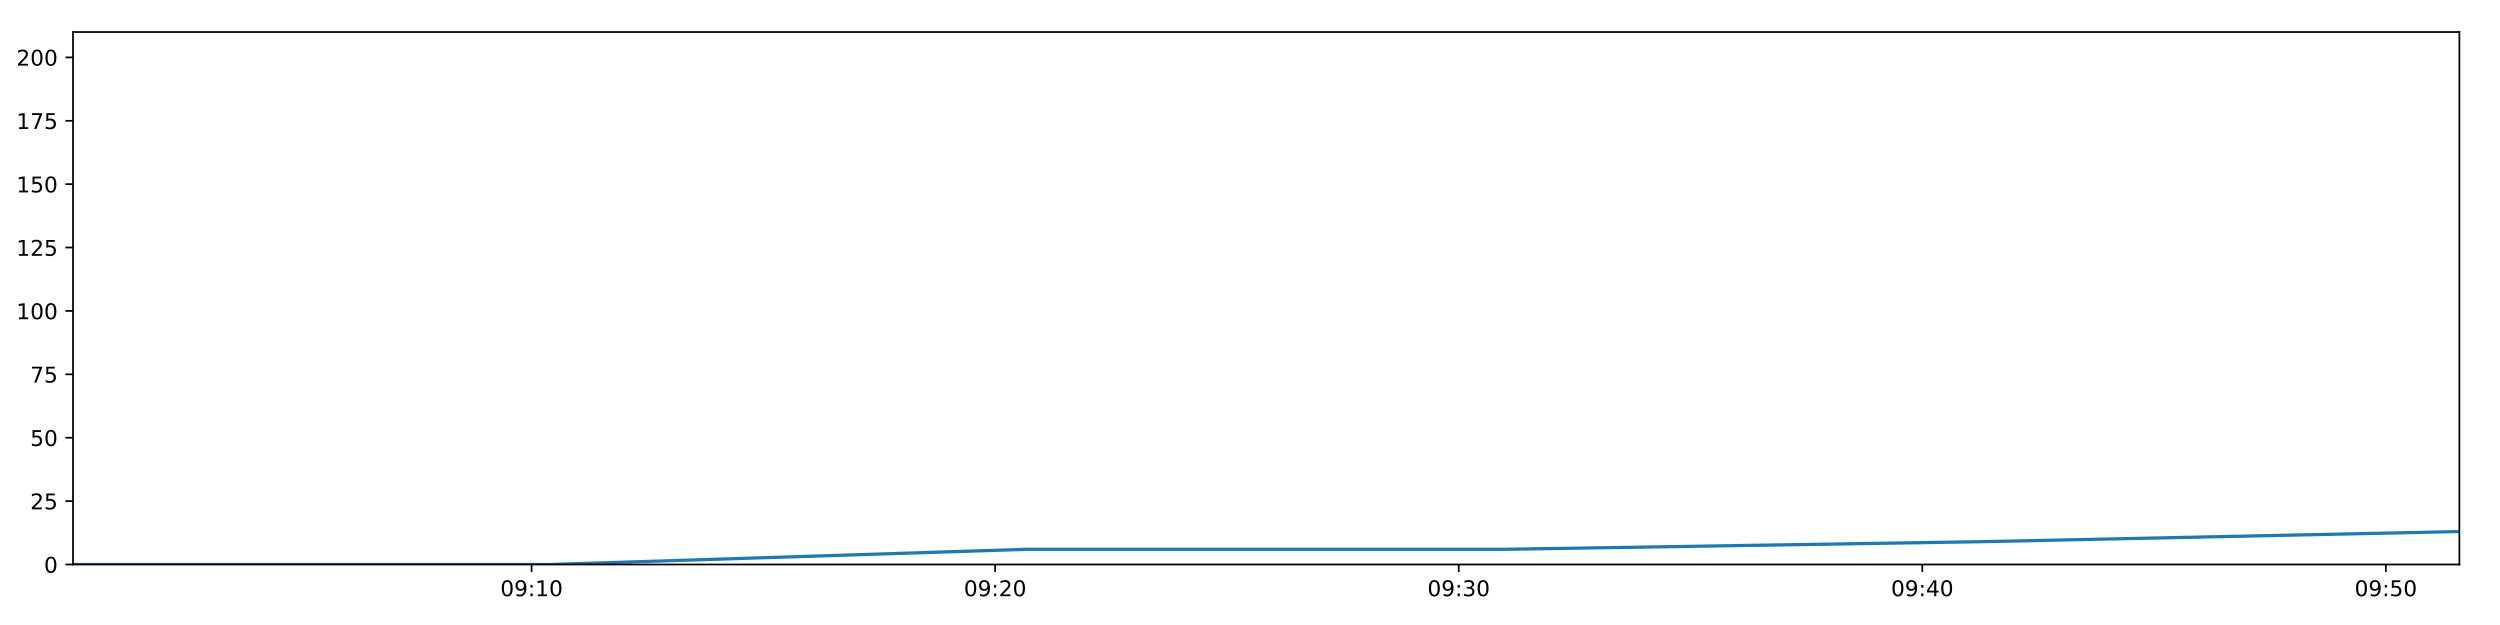
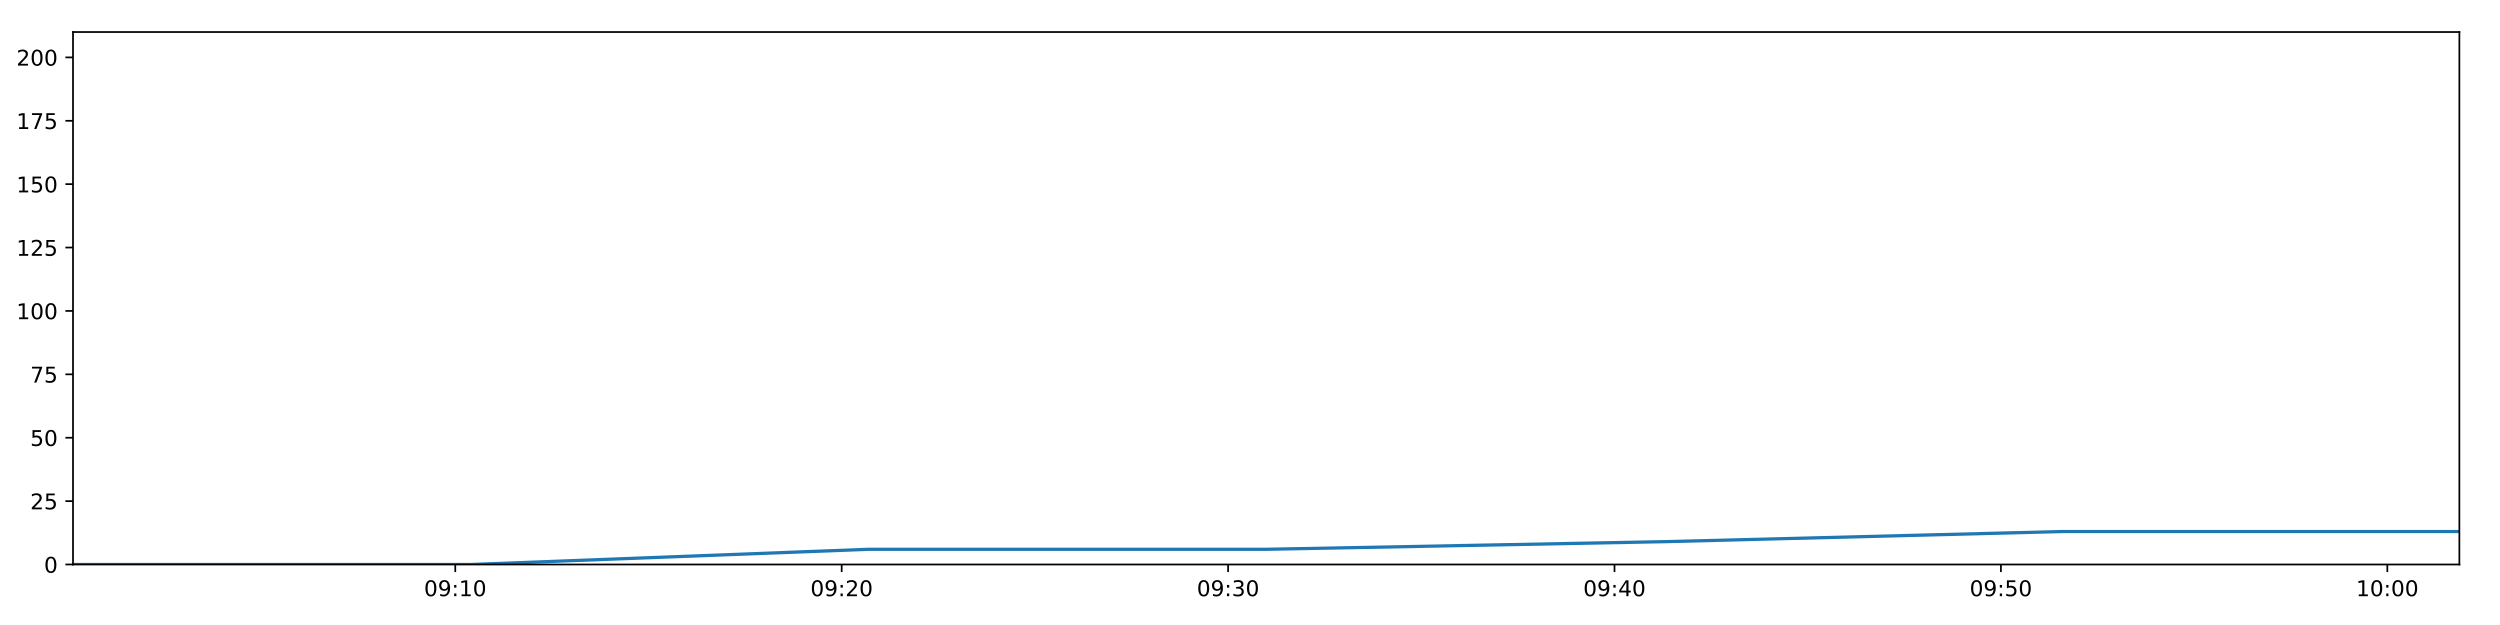
<svg xmlns="http://www.w3.org/2000/svg" xmlns:xlink="http://www.w3.org/1999/xlink" height="288pt" version="1.1" viewBox="0 0 1152 288" width="1152pt">
  <defs>
    <style type="text/css">
*{stroke-linecap:butt;stroke-linejoin:round;}
  </style>
  </defs>
  <g id="figure_1">
    <g id="patch_1">
      <path d="M 0 288  L 1152 288  L 1152 0  L 0 0  z " style="fill:#ffffff;" />
    </g>
    <g id="axes_1">
      <g id="patch_2">
        <path d="M 33.64 260.12  L 1133.28 260.12  L 1133.28 14.76  L 33.64 14.76  z " style="fill:#ffffff;" />
      </g>
      <g id="matplotlib.axis_1">
        <g id="xtick_1">
          <g id="line2d_1">
            <defs>
-               <path d="M 0 0  L 0 3.5  " id="md12ff2ee0a" style="stroke:#000000;stroke-width:0.8;" />
-             </defs>
-             <g>
-               <use style="stroke:#000000;stroke-width:0.8;" x="244.959" xlink:href="#md12ff2ee0a" y="260.12" />
+               <path d="M 0 0  L 0 3.5  " id="mf461ef2483" style="stroke:#000000;stroke-width:0.8;" />
+             </defs>
+             <g>
+               <use style="stroke:#000000;stroke-width:0.8;" x="209.787" xlink:href="#mf461ef2483" y="260.12" />
            </g>
          </g>
          <g id="text_1">
            <defs>
              <path d="M 31.781 66.406  Q 24.172 66.406 20.328 58.906  Q 16.5 51.422 16.5 36.375  Q 16.5 21.391 20.328 13.891  Q 24.172 6.391 31.781 6.391  Q 39.453 6.391 43.281 13.891  Q 47.125 21.391 47.125 36.375  Q 47.125 51.422 43.281 58.906  Q 39.453 66.406 31.781 66.406  z M 31.781 74.219  Q 44.047 74.219 50.516 64.516  Q 56.984 54.828 56.984 36.375  Q 56.984 17.969 50.516 8.266  Q 44.047 -1.422 31.781 -1.422  Q 19.531 -1.422 13.062 8.266  Q 6.594 17.969 6.594 36.375  Q 6.594 54.828 13.062 64.516  Q 19.531 74.219 31.781 74.219  z " id="DejaVuSans-48" />
              <path d="M 10.984 1.516  L 10.984 10.5  Q 14.703 8.734 18.5 7.812  Q 22.312 6.891 25.984 6.891  Q 35.75 6.891 40.891 13.453  Q 46.047 20.016 46.781 33.406  Q 43.953 29.203 39.594 26.953  Q 35.25 24.703 29.984 24.703  Q 19.047 24.703 12.672 31.312  Q 6.297 37.938 6.297 49.422  Q 6.297 60.641 12.938 67.422  Q 19.578 74.219 30.609 74.219  Q 43.266 74.219 49.922 64.516  Q 56.594 54.828 56.594 36.375  Q 56.594 19.141 48.406 8.859  Q 40.234 -1.422 26.422 -1.422  Q 22.703 -1.422 18.891 -0.688  Q 15.094 0.047 10.984 1.516  z M 30.609 32.422  Q 37.25 32.422 41.125 36.953  Q 45.016 41.5 45.016 49.422  Q 45.016 57.281 41.125 61.844  Q 37.25 66.406 30.609 66.406  Q 23.969 66.406 20.094 61.844  Q 16.219 57.281 16.219 49.422  Q 16.219 41.5 20.094 36.953  Q 23.969 32.422 30.609 32.422  z " id="DejaVuSans-57" />
              <path d="M 11.719 12.406  L 22.016 12.406  L 22.016 0  L 11.719 0  z M 11.719 51.703  L 22.016 51.703  L 22.016 39.312  L 11.719 39.312  z " id="DejaVuSans-58" />
              <path d="M 12.406 8.297  L 28.516 8.297  L 28.516 63.922  L 10.984 60.406  L 10.984 69.391  L 28.422 72.906  L 38.281 72.906  L 38.281 8.297  L 54.391 8.297  L 54.391 0  L 12.406 0  z " id="DejaVuSans-49" />
            </defs>
-             <g transform="translate(230.5496 274.7184)scale(0.1 -0.1)">
+             <g transform="translate(195.3778 274.7184)scale(0.1 -0.1)">
              <use xlink:href="#DejaVuSans-48" />
              <use x="63.623" xlink:href="#DejaVuSans-57" />
              <use x="127.246" xlink:href="#DejaVuSans-58" />
              <use x="160.938" xlink:href="#DejaVuSans-49" />
              <use x="224.561" xlink:href="#DejaVuSans-48" />
            </g>
          </g>
        </g>
        <g id="xtick_2">
          <g id="line2d_2">
            <g>
-               <use style="stroke:#000000;stroke-width:0.8;" x="458.571" xlink:href="#md12ff2ee0a" y="260.12" />
+               <use style="stroke:#000000;stroke-width:0.8;" x="387.846" xlink:href="#mf461ef2483" y="260.12" />
            </g>
          </g>
          <g id="text_2">
            <defs>
              <path d="M 19.188 8.297  L 53.609 8.297  L 53.609 0  L 7.328 0  L 7.328 8.297  Q 12.938 14.109 22.625 23.891  Q 32.328 33.688 34.812 36.531  Q 39.547 41.844 41.422 45.531  Q 43.312 49.219 43.312 52.781  Q 43.312 58.594 39.234 62.25  Q 35.156 65.922 28.609 65.922  Q 23.969 65.922 18.812 64.312  Q 13.672 62.703 7.812 59.422  L 7.812 69.391  Q 13.766 71.781 18.938 73  Q 24.125 74.219 28.422 74.219  Q 39.75 74.219 46.484 68.547  Q 53.219 62.891 53.219 53.422  Q 53.219 48.922 51.531 44.891  Q 49.859 40.875 45.406 35.406  Q 44.188 33.984 37.641 27.219  Q 31.109 20.453 19.188 8.297  z " id="DejaVuSans-50" />
            </defs>
-             <g transform="translate(444.1616 274.7184)scale(0.1 -0.1)">
+             <g transform="translate(373.4362 274.7184)scale(0.1 -0.1)">
              <use xlink:href="#DejaVuSans-48" />
              <use x="63.623" xlink:href="#DejaVuSans-57" />
              <use x="127.246" xlink:href="#DejaVuSans-58" />
              <use x="160.938" xlink:href="#DejaVuSans-50" />
              <use x="224.561" xlink:href="#DejaVuSans-48" />
            </g>
          </g>
        </g>
        <g id="xtick_3">
          <g id="line2d_3">
            <g>
-               <use style="stroke:#000000;stroke-width:0.8;" x="672.183" xlink:href="#md12ff2ee0a" y="260.12" />
+               <use style="stroke:#000000;stroke-width:0.8;" x="565.904" xlink:href="#mf461ef2483" y="260.12" />
            </g>
          </g>
          <g id="text_3">
            <defs>
              <path d="M 40.578 39.312  Q 47.656 37.797 51.625 33  Q 55.609 28.219 55.609 21.188  Q 55.609 10.406 48.188 4.484  Q 40.766 -1.422 27.094 -1.422  Q 22.516 -1.422 17.656 -0.516  Q 12.797 0.391 7.625 2.203  L 7.625 11.719  Q 11.719 9.328 16.594 8.109  Q 21.484 6.891 26.812 6.891  Q 36.078 6.891 40.938 10.547  Q 45.797 14.203 45.797 21.188  Q 45.797 27.641 41.281 31.266  Q 36.766 34.906 28.719 34.906  L 20.219 34.906  L 20.219 43.016  L 29.109 43.016  Q 36.375 43.016 40.234 45.922  Q 44.094 48.828 44.094 54.297  Q 44.094 59.906 40.109 62.906  Q 36.141 65.922 28.719 65.922  Q 24.656 65.922 20.016 65.031  Q 15.375 64.156 9.812 62.312  L 9.812 71.094  Q 15.438 72.656 20.344 73.438  Q 25.25 74.219 29.594 74.219  Q 40.828 74.219 47.359 69.109  Q 53.906 64.016 53.906 55.328  Q 53.906 49.266 50.438 45.094  Q 46.969 40.922 40.578 39.312  z " id="DejaVuSans-51" />
            </defs>
-             <g transform="translate(657.7735 274.7184)scale(0.1 -0.1)">
+             <g transform="translate(551.4947 274.7184)scale(0.1 -0.1)">
              <use xlink:href="#DejaVuSans-48" />
              <use x="63.623" xlink:href="#DejaVuSans-57" />
              <use x="127.246" xlink:href="#DejaVuSans-58" />
              <use x="160.938" xlink:href="#DejaVuSans-51" />
              <use x="224.561" xlink:href="#DejaVuSans-48" />
            </g>
          </g>
        </g>
        <g id="xtick_4">
          <g id="line2d_4">
            <g>
-               <use style="stroke:#000000;stroke-width:0.8;" x="885.795" xlink:href="#md12ff2ee0a" y="260.12" />
+               <use style="stroke:#000000;stroke-width:0.8;" x="743.963" xlink:href="#mf461ef2483" y="260.12" />
            </g>
          </g>
          <g id="text_4">
            <defs>
              <path d="M 37.797 64.312  L 12.891 25.391  L 37.797 25.391  z M 35.203 72.906  L 47.609 72.906  L 47.609 25.391  L 58.016 25.391  L 58.016 17.188  L 47.609 17.188  L 47.609 0  L 37.797 0  L 37.797 17.188  L 4.891 17.188  L 4.891 26.703  z " id="DejaVuSans-52" />
            </defs>
-             <g transform="translate(871.3854 274.7184)scale(0.1 -0.1)">
+             <g transform="translate(729.5531 274.7184)scale(0.1 -0.1)">
              <use xlink:href="#DejaVuSans-48" />
              <use x="63.623" xlink:href="#DejaVuSans-57" />
              <use x="127.246" xlink:href="#DejaVuSans-58" />
              <use x="160.938" xlink:href="#DejaVuSans-52" />
              <use x="224.561" xlink:href="#DejaVuSans-48" />
            </g>
          </g>
        </g>
        <g id="xtick_5">
          <g id="line2d_5">
            <g>
-               <use style="stroke:#000000;stroke-width:0.8;" x="1099.407" xlink:href="#md12ff2ee0a" y="260.12" />
+               <use style="stroke:#000000;stroke-width:0.8;" x="922.021" xlink:href="#mf461ef2483" y="260.12" />
            </g>
          </g>
          <g id="text_5">
            <defs>
              <path d="M 10.797 72.906  L 49.516 72.906  L 49.516 64.594  L 19.828 64.594  L 19.828 46.734  Q 21.969 47.469 24.109 47.828  Q 26.266 48.188 28.422 48.188  Q 40.625 48.188 47.75 41.5  Q 54.891 34.812 54.891 23.391  Q 54.891 11.625 47.562 5.094  Q 40.234 -1.422 26.906 -1.422  Q 22.312 -1.422 17.547 -0.641  Q 12.797 0.141 7.719 1.703  L 7.719 11.625  Q 12.109 9.234 16.797 8.062  Q 21.484 6.891 26.703 6.891  Q 35.156 6.891 40.078 11.328  Q 45.016 15.766 45.016 23.391  Q 45.016 31 40.078 35.438  Q 35.156 39.891 26.703 39.891  Q 22.75 39.891 18.812 39.016  Q 14.891 38.141 10.797 36.281  z " id="DejaVuSans-53" />
            </defs>
-             <g transform="translate(1084.997 274.7184)scale(0.1 -0.1)">
+             <g transform="translate(907.6116 274.7184)scale(0.1 -0.1)">
              <use xlink:href="#DejaVuSans-48" />
              <use x="63.623" xlink:href="#DejaVuSans-57" />
              <use x="127.246" xlink:href="#DejaVuSans-58" />
              <use x="160.938" xlink:href="#DejaVuSans-53" />
+               <use x="224.561" xlink:href="#DejaVuSans-48" />
+             </g>
+           </g>
+         </g>
+         <g id="xtick_6">
+           <g id="line2d_6">
+             <g>
+               <use style="stroke:#000000;stroke-width:0.8;" x="1100.079" xlink:href="#mf461ef2483" y="260.12" />
+             </g>
+           </g>
+           <g id="text_6">
+             <g transform="translate(1085.67 274.7184)scale(0.1 -0.1)">
+               <use xlink:href="#DejaVuSans-49" />
+               <use x="63.623" xlink:href="#DejaVuSans-48" />
+               <use x="127.246" xlink:href="#DejaVuSans-58" />
+               <use x="160.938" xlink:href="#DejaVuSans-48" />
              <use x="224.561" xlink:href="#DejaVuSans-48" />
            </g>
          </g>
        </g>
      </g>
      <g id="matplotlib.axis_2">
        <g id="ytick_1">
-           <g id="line2d_6">
-             <defs>
-               <path d="M 0 0  L -3.5 0  " id="m805d43f3b3" style="stroke:#000000;stroke-width:0.8;" />
-             </defs>
-             <g>
-               <use style="stroke:#000000;stroke-width:0.8;" x="33.64" xlink:href="#m805d43f3b3" y="260.12" />
-             </g>
-           </g>
-           <g id="text_6">
+           <g id="line2d_7">
+             <defs>
+               <path d="M 0 0  L -3.5 0  " id="me8f45c7650" style="stroke:#000000;stroke-width:0.8;" />
+             </defs>
+             <g>
+               <use style="stroke:#000000;stroke-width:0.8;" x="33.64" xlink:href="#me8f45c7650" y="260.12" />
+             </g>
+           </g>
+           <g id="text_7">
            <g transform="translate(20.2775 263.9192)scale(0.1 -0.1)">
              <use xlink:href="#DejaVuSans-48" />
            </g>
          </g>
        </g>
        <g id="ytick_2">
-           <g id="line2d_7">
-             <g>
-               <use style="stroke:#000000;stroke-width:0.8;" x="33.64" xlink:href="#m805d43f3b3" y="230.91" />
-             </g>
-           </g>
-           <g id="text_7">
+           <g id="line2d_8">
+             <g>
+               <use style="stroke:#000000;stroke-width:0.8;" x="33.64" xlink:href="#me8f45c7650" y="230.91" />
+             </g>
+           </g>
+           <g id="text_8">
            <g transform="translate(13.915 234.7097)scale(0.1 -0.1)">
              <use xlink:href="#DejaVuSans-50" />
              <use x="63.623" xlink:href="#DejaVuSans-53" />
            </g>
          </g>
        </g>
        <g id="ytick_3">
-           <g id="line2d_8">
-             <g>
-               <use style="stroke:#000000;stroke-width:0.8;" x="33.64" xlink:href="#m805d43f3b3" y="201.701" />
-             </g>
-           </g>
-           <g id="text_8">
+           <g id="line2d_9">
+             <g>
+               <use style="stroke:#000000;stroke-width:0.8;" x="33.64" xlink:href="#me8f45c7650" y="201.701" />
+             </g>
+           </g>
+           <g id="text_9">
            <g transform="translate(13.915 205.5002)scale(0.1 -0.1)">
              <use xlink:href="#DejaVuSans-53" />
              <use x="63.623" xlink:href="#DejaVuSans-48" />
            </g>
          </g>
        </g>
        <g id="ytick_4">
-           <g id="line2d_9">
-             <g>
-               <use style="stroke:#000000;stroke-width:0.8;" x="33.64" xlink:href="#m805d43f3b3" y="172.491" />
-             </g>
-           </g>
-           <g id="text_9">
+           <g id="line2d_10">
+             <g>
+               <use style="stroke:#000000;stroke-width:0.8;" x="33.64" xlink:href="#me8f45c7650" y="172.491" />
+             </g>
+           </g>
+           <g id="text_10">
            <defs>
              <path d="M 8.203 72.906  L 55.078 72.906  L 55.078 68.703  L 28.609 0  L 18.312 0  L 43.219 64.594  L 8.203 64.594  z " id="DejaVuSans-55" />
            </defs>
            <g transform="translate(13.915 176.2906)scale(0.1 -0.1)">
              <use xlink:href="#DejaVuSans-55" />
              <use x="63.623" xlink:href="#DejaVuSans-53" />
            </g>
          </g>
        </g>
        <g id="ytick_5">
-           <g id="line2d_10">
-             <g>
-               <use style="stroke:#000000;stroke-width:0.8;" x="33.64" xlink:href="#m805d43f3b3" y="143.282" />
-             </g>
-           </g>
-           <g id="text_10">
+           <g id="line2d_11">
+             <g>
+               <use style="stroke:#000000;stroke-width:0.8;" x="33.64" xlink:href="#me8f45c7650" y="143.282" />
+             </g>
+           </g>
+           <g id="text_11">
            <g transform="translate(7.5525 147.0811)scale(0.1 -0.1)">
              <use xlink:href="#DejaVuSans-49" />
              <use x="63.623" xlink:href="#DejaVuSans-48" />
              <use x="127.246" xlink:href="#DejaVuSans-48" />
            </g>
          </g>
        </g>
        <g id="ytick_6">
-           <g id="line2d_11">
-             <g>
-               <use style="stroke:#000000;stroke-width:0.8;" x="33.64" xlink:href="#m805d43f3b3" y="114.072" />
-             </g>
-           </g>
-           <g id="text_11">
+           <g id="line2d_12">
+             <g>
+               <use style="stroke:#000000;stroke-width:0.8;" x="33.64" xlink:href="#me8f45c7650" y="114.072" />
+             </g>
+           </g>
+           <g id="text_12">
            <g transform="translate(7.5525 117.8716)scale(0.1 -0.1)">
              <use xlink:href="#DejaVuSans-49" />
              <use x="63.623" xlink:href="#DejaVuSans-50" />
              <use x="127.246" xlink:href="#DejaVuSans-53" />
            </g>
          </g>
        </g>
        <g id="ytick_7">
-           <g id="line2d_12">
-             <g>
-               <use style="stroke:#000000;stroke-width:0.8;" x="33.64" xlink:href="#m805d43f3b3" y="84.863" />
-             </g>
-           </g>
-           <g id="text_12">
+           <g id="line2d_13">
+             <g>
+               <use style="stroke:#000000;stroke-width:0.8;" x="33.64" xlink:href="#me8f45c7650" y="84.863" />
+             </g>
+           </g>
+           <g id="text_13">
            <g transform="translate(7.5525 88.66208)scale(0.1 -0.1)">
              <use xlink:href="#DejaVuSans-49" />
              <use x="63.623" xlink:href="#DejaVuSans-53" />
              <use x="127.246" xlink:href="#DejaVuSans-48" />
            </g>
          </g>
        </g>
        <g id="ytick_8">
-           <g id="line2d_13">
-             <g>
-               <use style="stroke:#000000;stroke-width:0.8;" x="33.64" xlink:href="#m805d43f3b3" y="55.653" />
-             </g>
-           </g>
-           <g id="text_13">
+           <g id="line2d_14">
+             <g>
+               <use style="stroke:#000000;stroke-width:0.8;" x="33.64" xlink:href="#me8f45c7650" y="55.653" />
+             </g>
+           </g>
+           <g id="text_14">
            <g transform="translate(7.5525 59.45255)scale(0.1 -0.1)">
              <use xlink:href="#DejaVuSans-49" />
              <use x="63.623" xlink:href="#DejaVuSans-55" />
              <use x="127.246" xlink:href="#DejaVuSans-53" />
            </g>
          </g>
        </g>
        <g id="ytick_9">
-           <g id="line2d_14">
-             <g>
-               <use style="stroke:#000000;stroke-width:0.8;" x="33.64" xlink:href="#m805d43f3b3" y="26.444" />
-             </g>
-           </g>
-           <g id="text_14">
+           <g id="line2d_15">
+             <g>
+               <use style="stroke:#000000;stroke-width:0.8;" x="33.64" xlink:href="#me8f45c7650" y="26.444" />
+             </g>
+           </g>
+           <g id="text_15">
            <g transform="translate(7.5525 30.24303)scale(0.1 -0.1)">
              <use xlink:href="#DejaVuSans-50" />
              <use x="63.623" xlink:href="#DejaVuSans-48" />
              <use x="127.246" xlink:href="#DejaVuSans-48" />
            </g>
          </g>
        </g>
      </g>
-       <g id="line2d_15">
-         <path clip-path="url(#pe7784e9463)" d="M 33.64 260.12  L 253.517 260.12  L 473.387 253.11  L 693.396 253.11  L 913.138 249.605  L 1133.28 244.931  " style="fill:none;stroke:#1f77b4;stroke-linecap:square;stroke-width:1.5;" />
+       <g id="line2d_16">
+         <path clip-path="url(#pfbc48fe617)" d="M 33.64 260.12  L 216.921 260.12  L 400.195 253.11  L 583.586 253.11  L 766.754 249.605  L 950.256 244.931  L 1133.28 244.931  " style="fill:none;stroke:#1f77b4;stroke-linecap:square;stroke-width:1.5;" />
      </g>
      <g id="patch_3">
        <path d="M 33.64 260.12  L 33.64 14.76  " style="fill:none;stroke:#000000;stroke-linecap:square;stroke-linejoin:miter;stroke-width:0.8;" />
      </g>
      <g id="patch_4">
        <path d="M 1133.28 260.12  L 1133.28 14.76  " style="fill:none;stroke:#000000;stroke-linecap:square;stroke-linejoin:miter;stroke-width:0.8;" />
      </g>
      <g id="patch_5">
        <path d="M 33.64 260.12  L 1133.28 260.12  " style="fill:none;stroke:#000000;stroke-linecap:square;stroke-linejoin:miter;stroke-width:0.8;" />
      </g>
      <g id="patch_6">
        <path d="M 33.64 14.76  L 1133.28 14.76  " style="fill:none;stroke:#000000;stroke-linecap:square;stroke-linejoin:miter;stroke-width:0.8;" />
      </g>
    </g>
  </g>
  <defs>
-     <clipPath id="pe7784e9463">
+     <clipPath id="pfbc48fe617">
      <rect height="245.36" width="1099.64" x="33.64" y="14.76" />
    </clipPath>
  </defs>
</svg>
